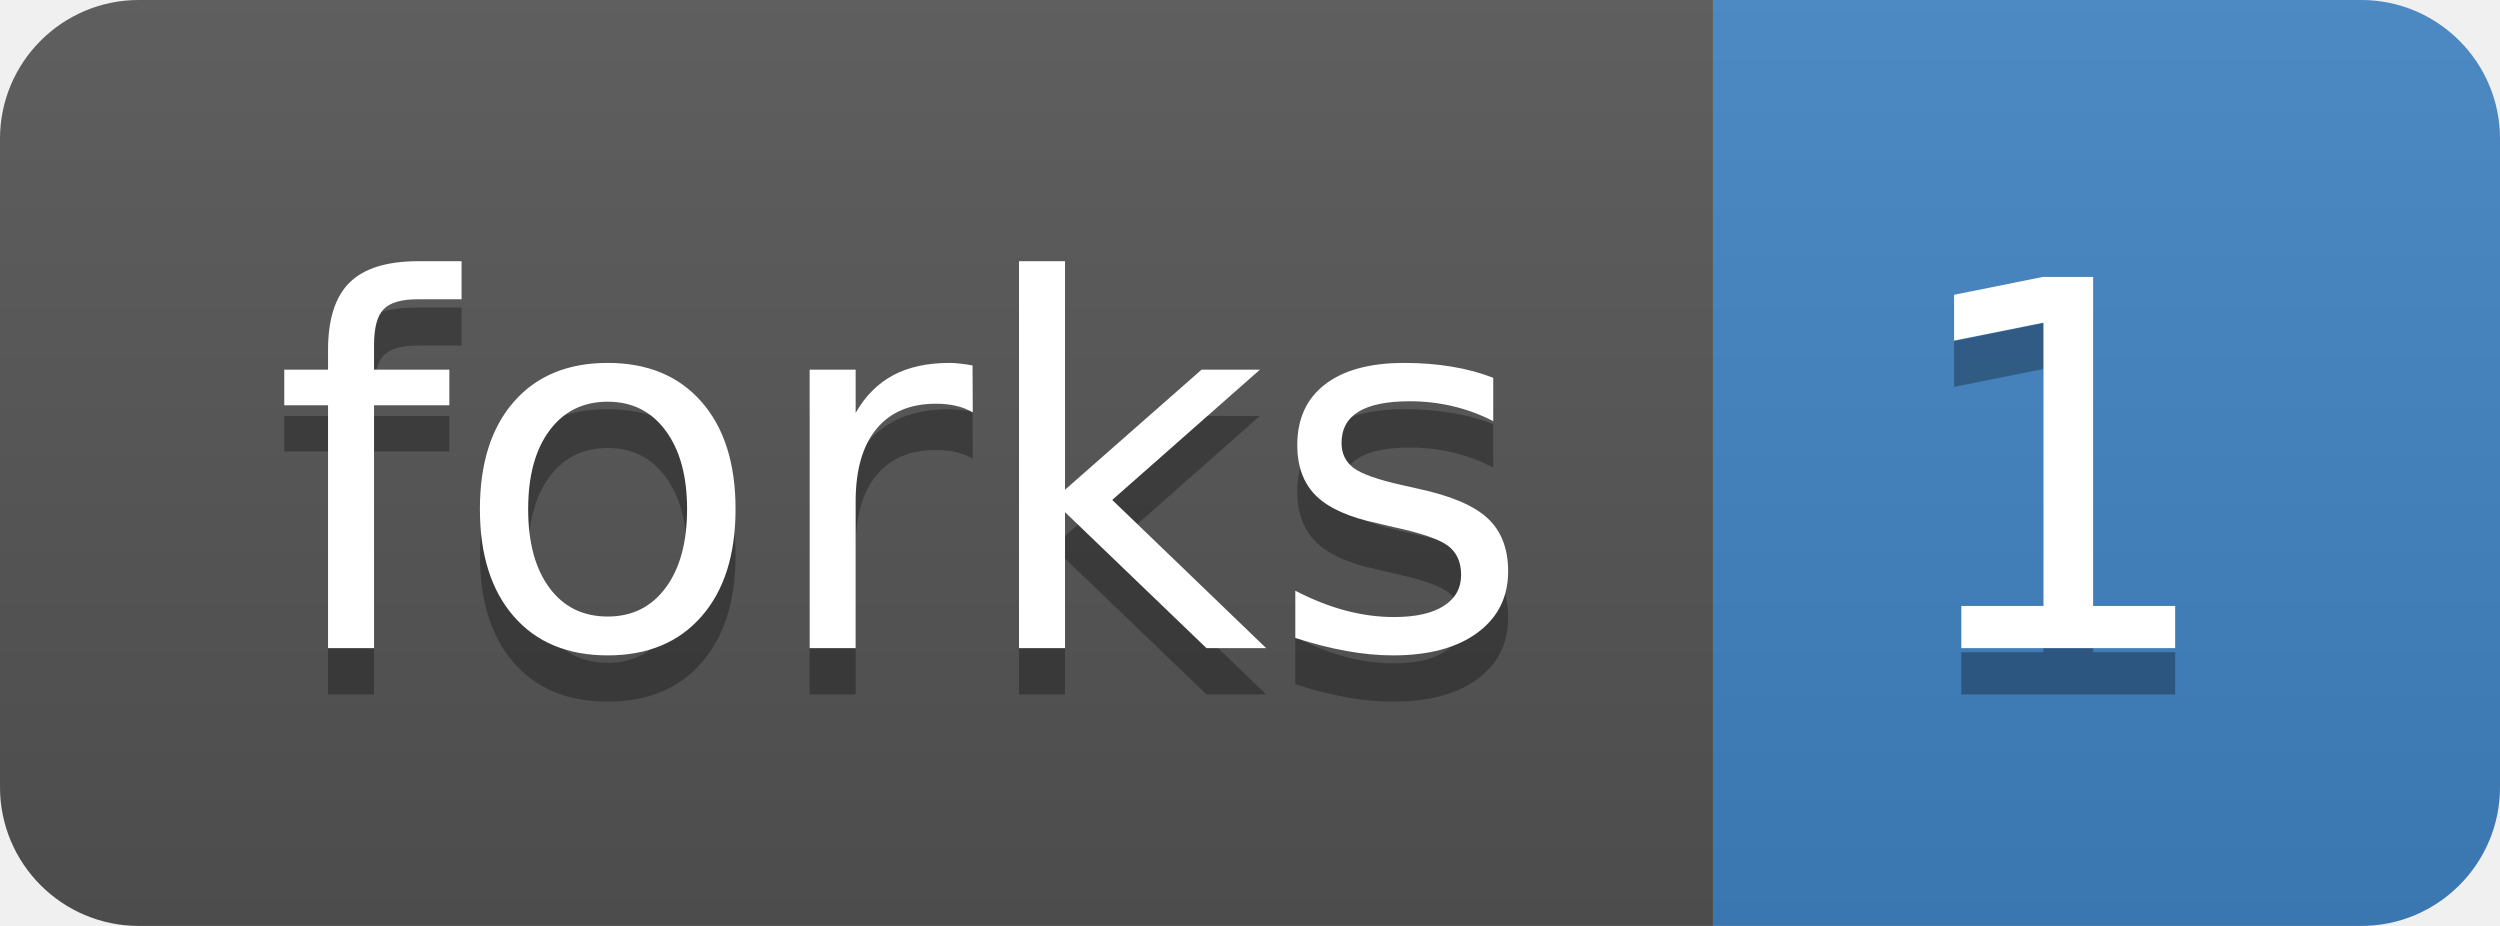
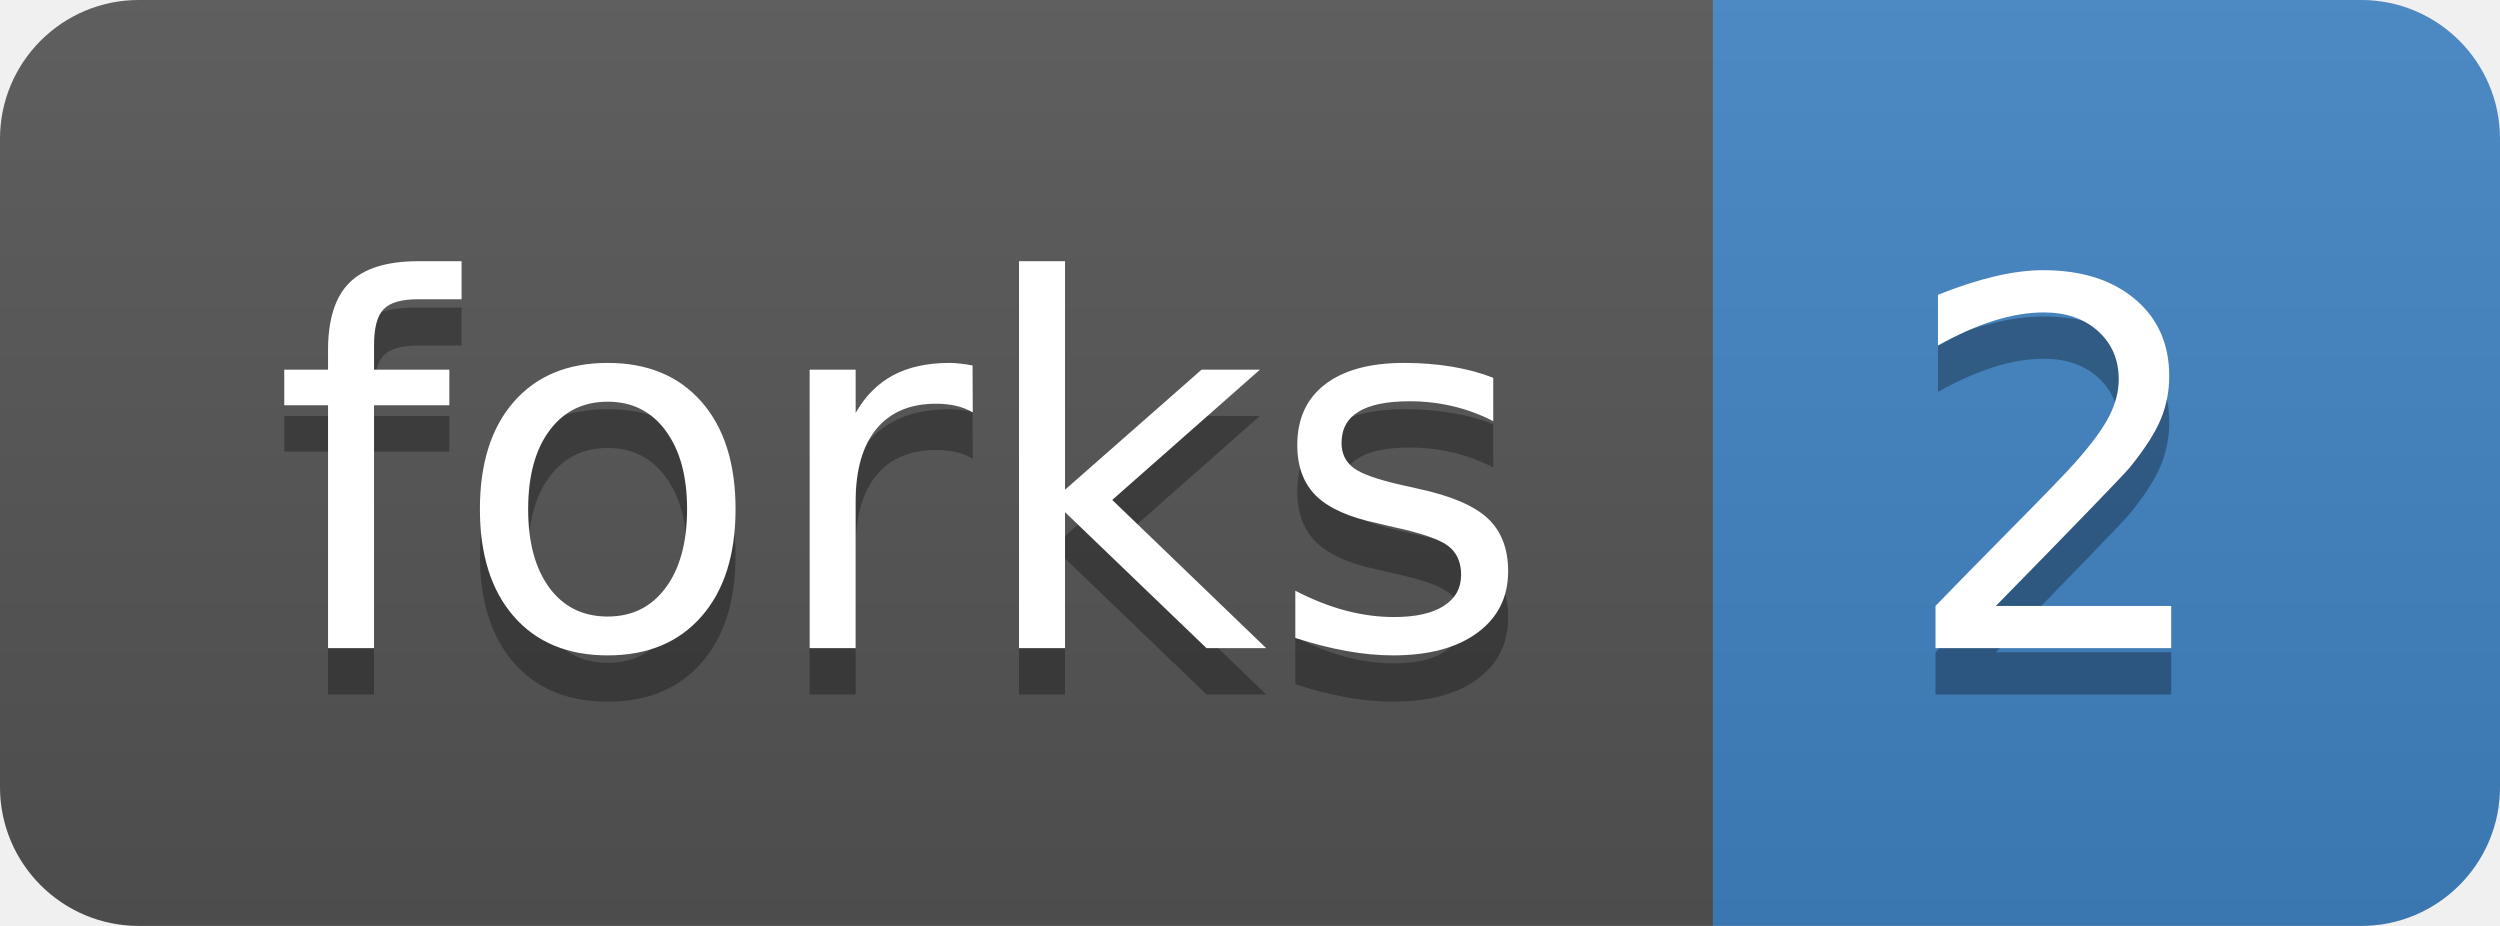
<svg xmlns="http://www.w3.org/2000/svg" width="54" height="20">
  <linearGradient id="b" x2="0" y2="100%">
    <stop offset="0" stop-color="#bbb" stop-opacity=".1" />
    <stop offset="1" stop-opacity=".1" />
  </linearGradient>
  <clipPath id="a">
    <rect width="54" height="20" rx="3" fill="#fff" />
  </clipPath>
  <g clip-path="url(#a)">
    <path fill="#555" d="M0 0h37v20H0z" />
    <path fill="#4183C4" d="M37 0h17v20H37z" />
    <path fill="url(#b)" d="M0 0h54v20H0z" />
  </g>
  <g fill="#fff" text-anchor="middle" font-family="DejaVu Sans,Verdana,Geneva,sans-serif" font-size="110">
    <text x="195" y="150" fill="#010101" fill-opacity=".3" transform="scale(.1)" textLength="270">forks</text>
    <text x="195" y="140" transform="scale(.1)" textLength="270">forks</text>
-     <text x="445" y="150" fill="#010101" fill-opacity=".3" transform="scale(.1)" textLength="70">1</text>
-     <text x="445" y="140" transform="scale(.1)" textLength="70">1</text>
+     <text x="445" y="150" fill="#010101" fill-opacity=".3" transform="scale(.1)" textLength="70">2</text>
+     <text x="445" y="140" transform="scale(.1)" textLength="70">2</text>
  </g>
</svg>
